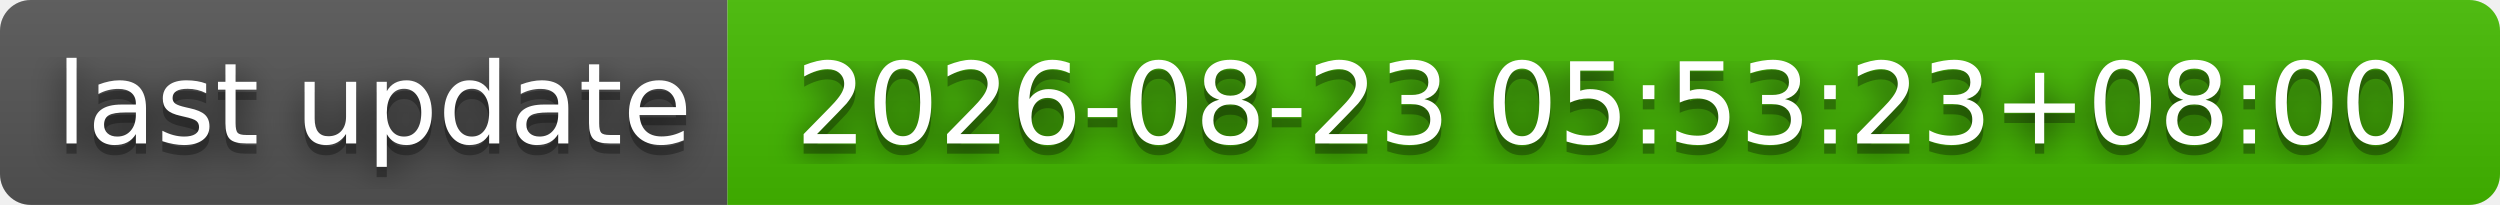
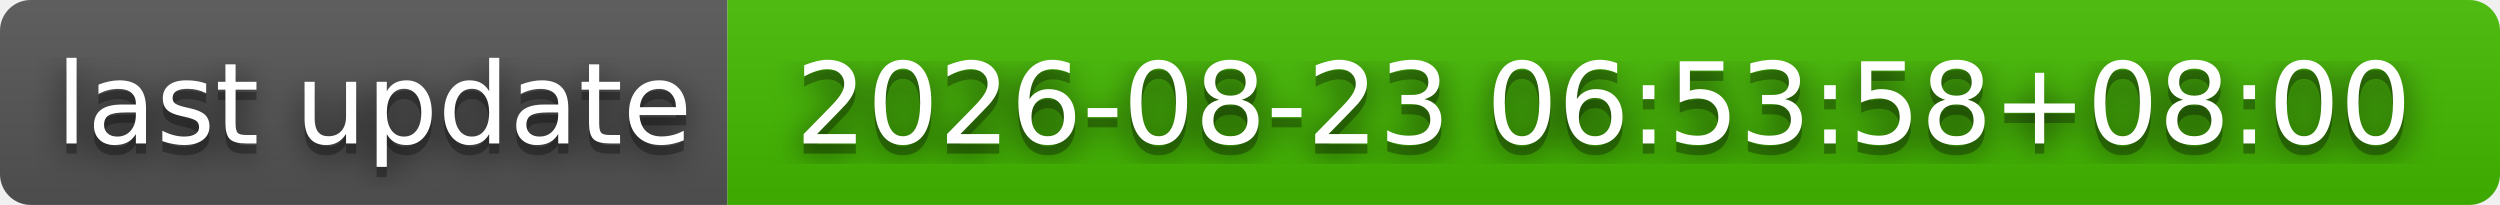
- <svg xmlns="http://www.w3.org/2000/svg" width="244" height="20" role="img" aria-label="last update: 2026-08-23 05:53:23+08:00">
+ <svg xmlns="http://www.w3.org/2000/svg" width="244" height="20" role="img" aria-label="last update: 2026-08-23 06:53:58+08:00">
  <filter id="blur">
    <feGaussianBlur stdDeviation="16" />
  </filter>
  <linearGradient id="s" x2="0" y2="100%">
    <stop offset="0" stop-color="#bbb" stop-opacity=".1" />
    <stop offset="1" stop-opacity=".1" />
  </linearGradient>
  <clipPath id="r">
    <rect width="244" height="20" rx="3" />
  </clipPath>
  <g clip-path="url(#r)">
    <rect width="71" height="20" fill="#555" />
    <rect x="71" width="173" height="20" fill="#4b0" />
    <rect width="244" height="20" fill="url(#s)" />
  </g>
  <g fill="#fff" text-anchor="middle" font-family="Verdana,Geneva,DejaVu Sans,sans-serif" text-rendering="geometricPrecision" font-size="110">
    <g transform="scale(.1)">
      <g aria-hidden="true" fill="#010101">
        <text x="365" y="150" fill-opacity=".8" filter="url(#blur)" textLength="610">last update</text>
        <text x="365" y="150" fill-opacity=".3" textLength="610">last update</text>
      </g>
      <text x="365" y="140" textLength="610">last update</text>
    </g>
    <g transform="scale(.1)">
      <g aria-hidden="true" fill="#010101">
-         <text x="1565" y="150" fill-opacity=".8" filter="url(#blur)" textLength="1630">2026-08-23 05:53:23+08:00</text>
-         <text x="1565" y="150" fill-opacity=".3" textLength="1630">2026-08-23 05:53:23+08:00</text>
+         <text x="1565" y="150" fill-opacity=".8" filter="url(#blur)" textLength="1630">2026-08-23 06:53:58+08:00</text>
+         <text x="1565" y="150" fill-opacity=".3" textLength="1630">2026-08-23 06:53:58+08:00</text>
      </g>
-       <text x="1565" y="140" textLength="1630">2026-08-23 05:53:23+08:00</text>
+       <text x="1565" y="140" textLength="1630">2026-08-23 06:53:58+08:00</text>
    </g>
  </g>
</svg>
